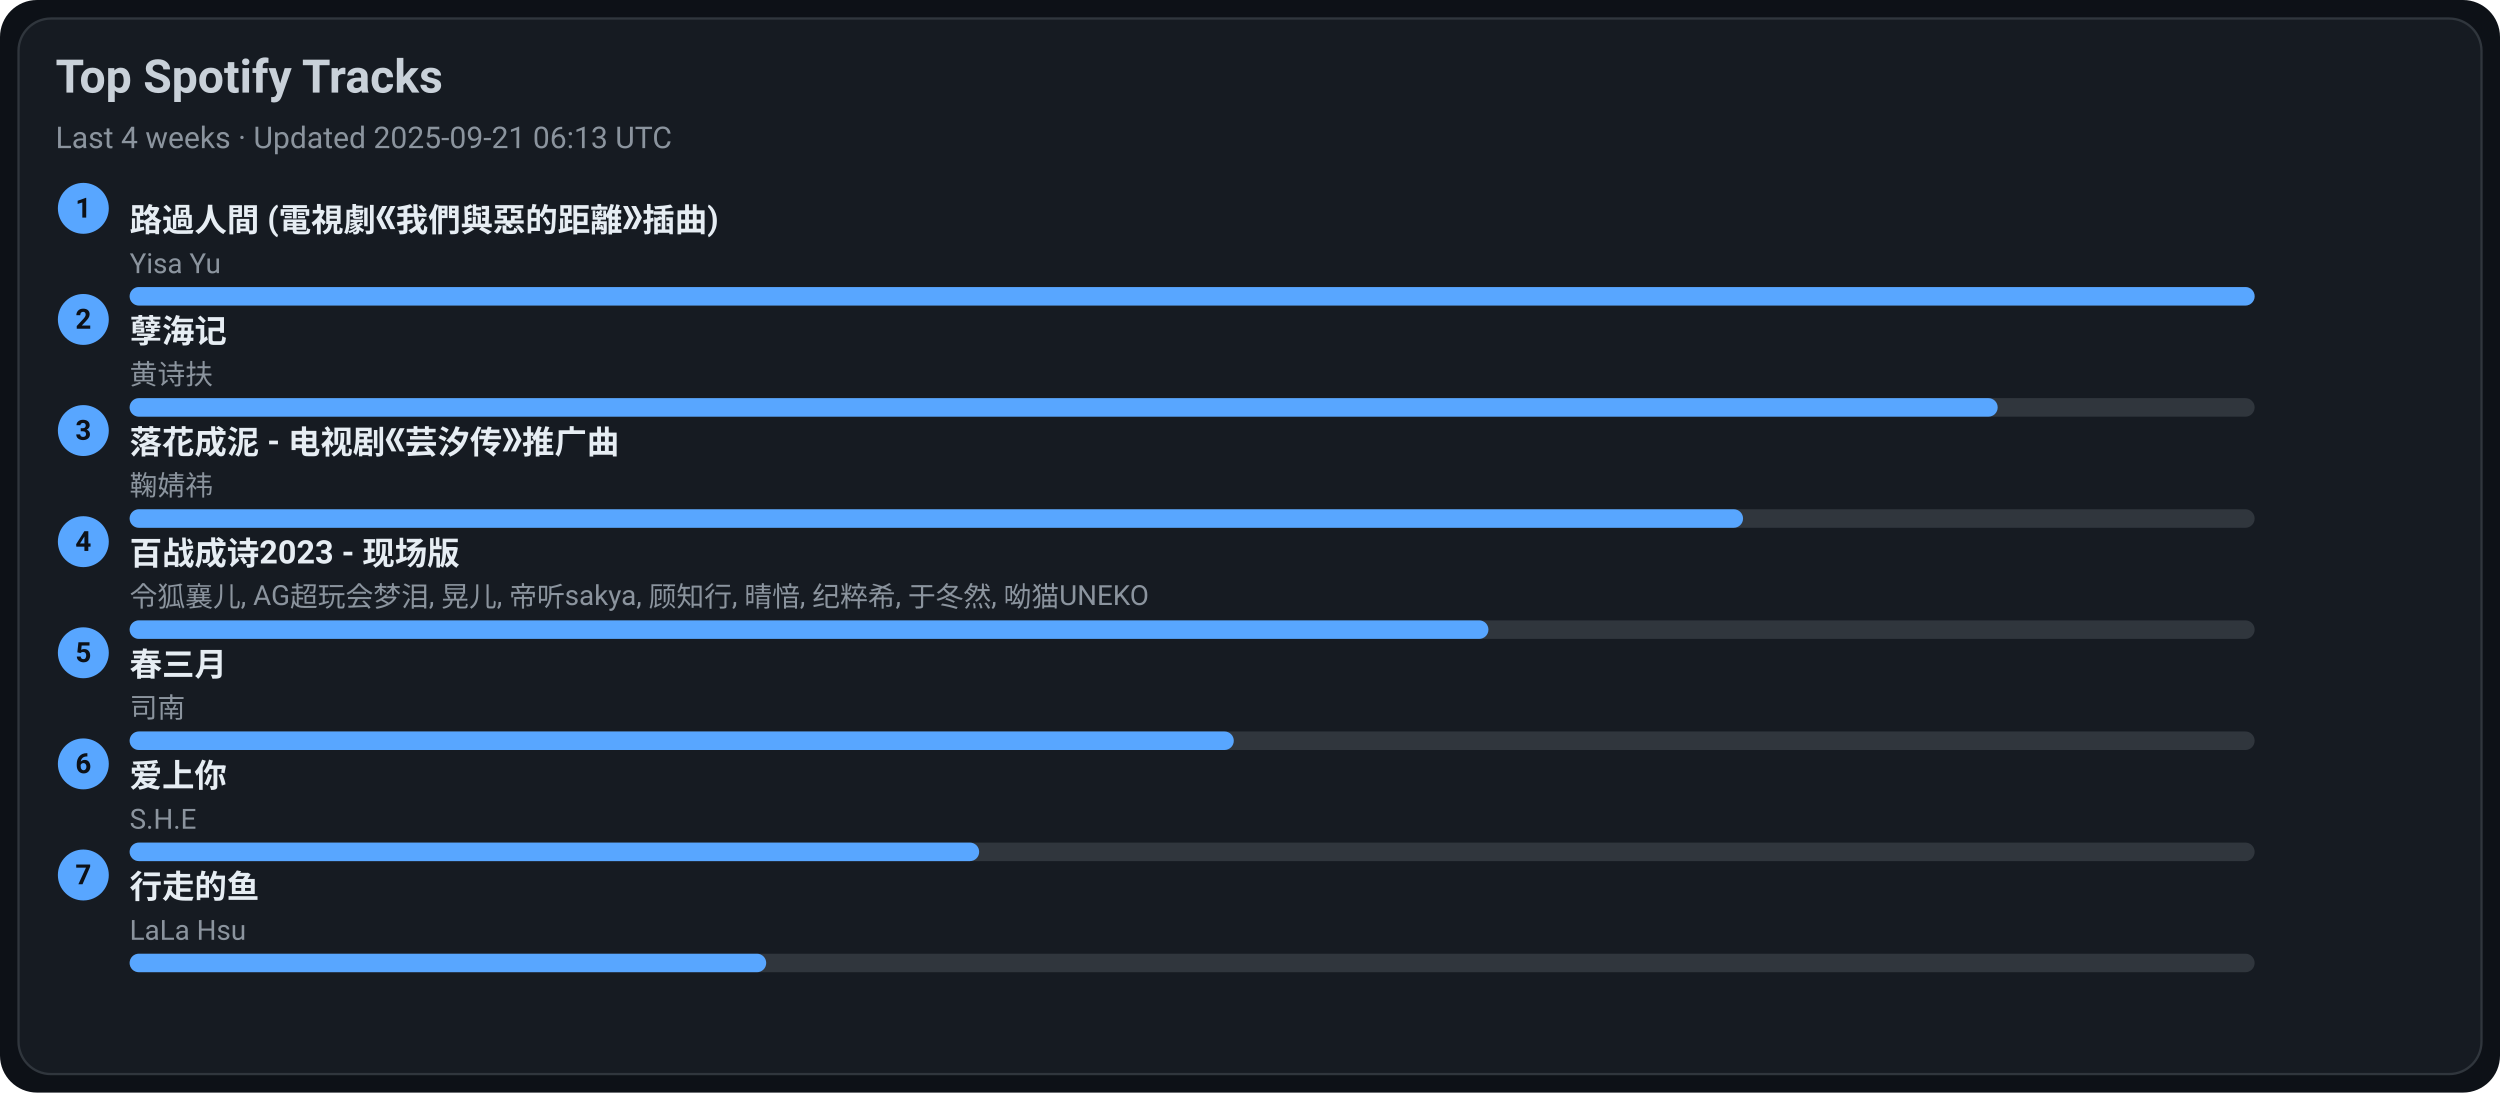
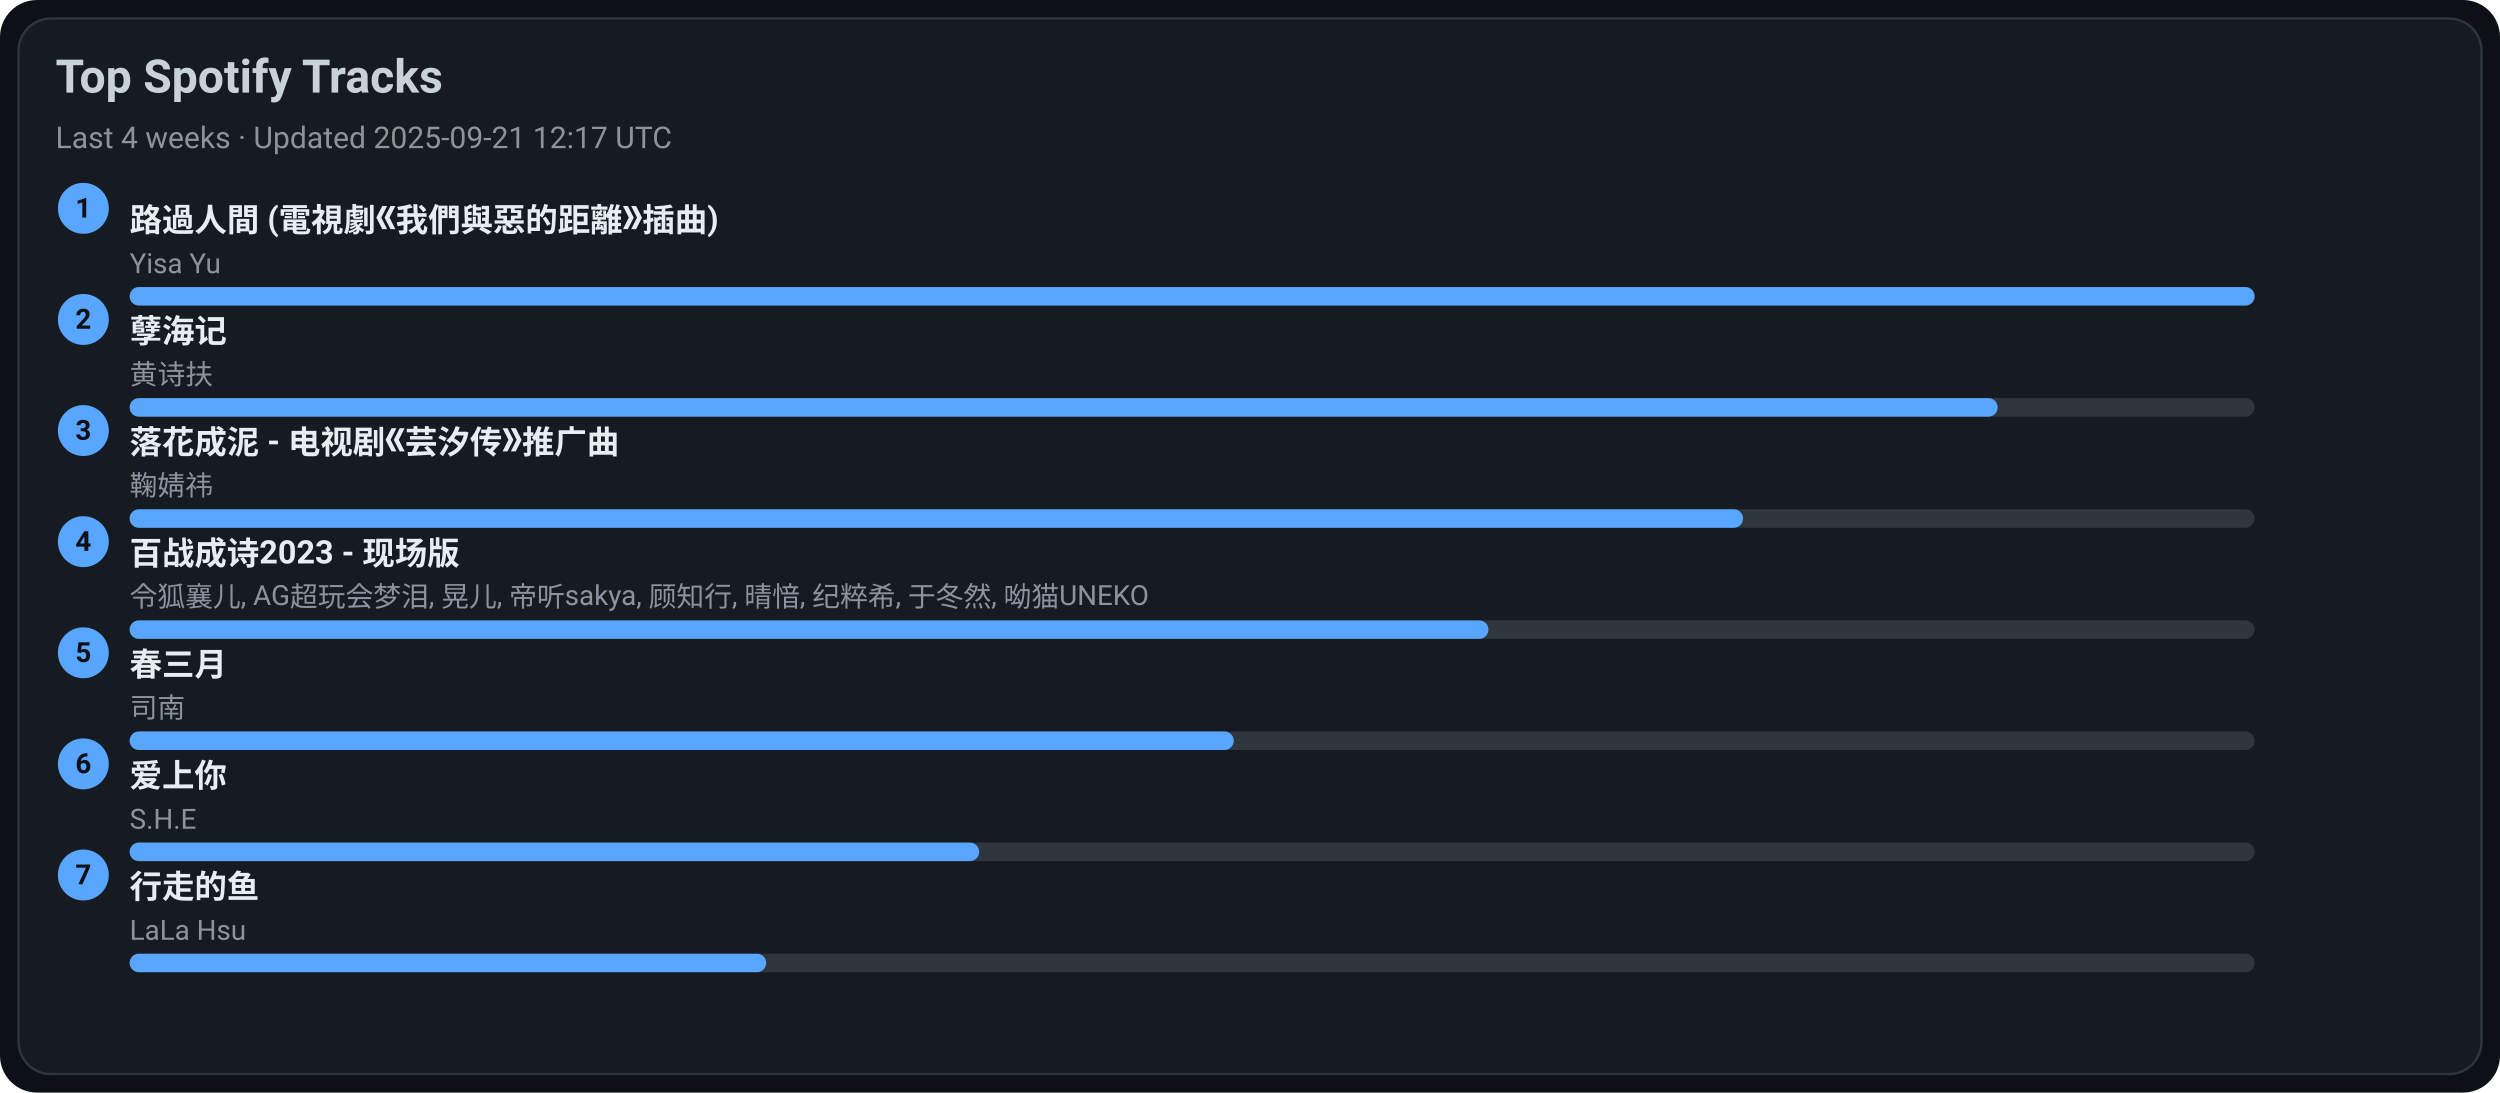
<svg xmlns="http://www.w3.org/2000/svg" width="1080" height="472" viewBox="0 0 1080 472">
  <style>text{font-family:-apple-system,BlinkMacSystemFont,Segoe UI,Roboto,Ubuntu,Helvetica Neue,Arial,Noto Sans,sans-serif}</style>
  <rect width="1080" height="472" rx="16" fill="#0d1117" />
  <rect x="8" y="8" width="1064" height="456" rx="14" fill="#161b22" stroke="#30363d" />
  <text x="24" y="40" font-size="20" fill="#c9d1d9" font-weight="600">Top Spotify Tracks</text>
-   <text x="24" y="64" font-size="13" fill="#8b949e">Last 4 weeks · Updated 2025-09-21 06:13 UTC</text>
+   <text x="24" y="64" font-size="13" fill="#8b949e">Last 4 weeks · Updated 2025-09-21 12:17 UTC</text>
  <circle cx="36" cy="90" r="11" fill="#58a6ff" />
  <text x="36" y="94" text-anchor="middle" font-size="12" fill="#0d1117" font-weight="700">1</text>
  <a href="https://open.spotify.com/track/1ZSleGniKMWNrWvK5cGALO" target="_blank" rel="noopener noreferrer">
    <text x="56" y="100" font-size="14" fill="#e6edf3" font-weight="600">路過人間 (電視劇《我們與惡的距離》插曲)</text>
  </a>
  <text x="56" y="118" font-size="12" fill="#8b949e">Yisa Yu</text>
  <rect x="56" y="124" width="918" height="8" rx="4" fill="#30363d" />
  <rect x="56" y="124" width="918" height="8" rx="4" fill="#58a6ff" />
  <circle cx="36" cy="138" r="11" fill="#58a6ff" />
  <text x="36" y="142" text-anchor="middle" font-size="12" fill="#0d1117" font-weight="700">2</text>
  <a href="https://open.spotify.com/track/3eIovUMhirNN6btJbpzNqD" target="_blank" rel="noopener noreferrer">
    <text x="56" y="148" font-size="14" fill="#e6edf3" font-weight="600">孽海记</text>
  </a>
  <text x="56" y="166" font-size="12" fill="#8b949e">黄诗扶</text>
  <rect x="56" y="172" width="918" height="8" rx="4" fill="#30363d" />
  <rect x="56" y="172" width="807" height="8" rx="4" fill="#58a6ff" />
  <circle cx="36" cy="186" r="11" fill="#58a6ff" />
  <text x="36" y="190" text-anchor="middle" font-size="12" fill="#0d1117" font-weight="700">3</text>
  <a href="https://open.spotify.com/track/3kOZsJz3crGIWWHeoCNa0O" target="_blank" rel="noopener noreferrer">
    <text x="56" y="196" font-size="14" fill="#e6edf3" font-weight="600">落花成泥 - 电视剧《芸汐传》推广曲</text>
  </a>
  <text x="56" y="214" font-size="12" fill="#8b949e">鞠婧祎</text>
  <rect x="56" y="220" width="918" height="8" rx="4" fill="#30363d" />
  <rect x="56" y="220" width="697" height="8" rx="4" fill="#58a6ff" />
  <circle cx="36" cy="234" r="11" fill="#58a6ff" />
  <text x="36" y="238" text-anchor="middle" font-size="12" fill="#0d1117" font-weight="700">4</text>
  <a href="https://open.spotify.com/track/2gttnS8fWnDwziLFt2TLEi" target="_blank" rel="noopener noreferrer">
    <text x="56" y="244" font-size="14" fill="#e6edf3" font-weight="600">百战成诗2023 - 现场版</text>
  </a>
  <text x="56" y="262" font-size="12" fill="#8b949e">令狐襄儿, AG超玩会梦泪, 晃儿, 帝听sakya, 顾知行, 晴愔, 纪粹希, 于冬然, 呦猫UNEKO</text>
  <rect x="56" y="268" width="918" height="8" rx="4" fill="#30363d" />
  <rect x="56" y="268" width="587" height="8" rx="4" fill="#58a6ff" />
  <circle cx="36" cy="282" r="11" fill="#58a6ff" />
  <text x="36" y="286" text-anchor="middle" font-size="12" fill="#0d1117" font-weight="700">5</text>
  <a href="https://open.spotify.com/track/5A9BOP4WTk2UayDlMb8w98" target="_blank" rel="noopener noreferrer">
    <text x="56" y="292" font-size="14" fill="#e6edf3" font-weight="600">春三月</text>
  </a>
  <text x="56" y="310" font-size="12" fill="#8b949e">司南</text>
  <rect x="56" y="316" width="918" height="8" rx="4" fill="#30363d" />
  <rect x="56" y="316" width="477" height="8" rx="4" fill="#58a6ff" />
  <circle cx="36" cy="330" r="11" fill="#58a6ff" />
  <text x="36" y="334" text-anchor="middle" font-size="12" fill="#0d1117" font-weight="700">6</text>
  <a href="https://open.spotify.com/track/4hcNpo1rtbzyNswsM5byTf" target="_blank" rel="noopener noreferrer">
    <text x="56" y="340" font-size="14" fill="#e6edf3" font-weight="600">爱上你</text>
  </a>
  <text x="56" y="358" font-size="12" fill="#8b949e">S.H.E</text>
  <rect x="56" y="364" width="918" height="8" rx="4" fill="#30363d" />
  <rect x="56" y="364" width="367" height="8" rx="4" fill="#58a6ff" />
  <circle cx="36" cy="378" r="11" fill="#58a6ff" />
  <text x="36" y="382" text-anchor="middle" font-size="12" fill="#0d1117" font-weight="700">7</text>
  <a href="https://open.spotify.com/track/5tGyQ1cWTaHBfZSHWr8AZb" target="_blank" rel="noopener noreferrer">
    <text x="56" y="388" font-size="14" fill="#e6edf3" font-weight="600">行走的鱼</text>
  </a>
  <text x="56" y="406" font-size="12" fill="#8b949e">LaLa Hsu</text>
  <rect x="56" y="412" width="918" height="8" rx="4" fill="#30363d" />
  <rect x="56" y="412" width="275" height="8" rx="4" fill="#58a6ff" />
</svg>
